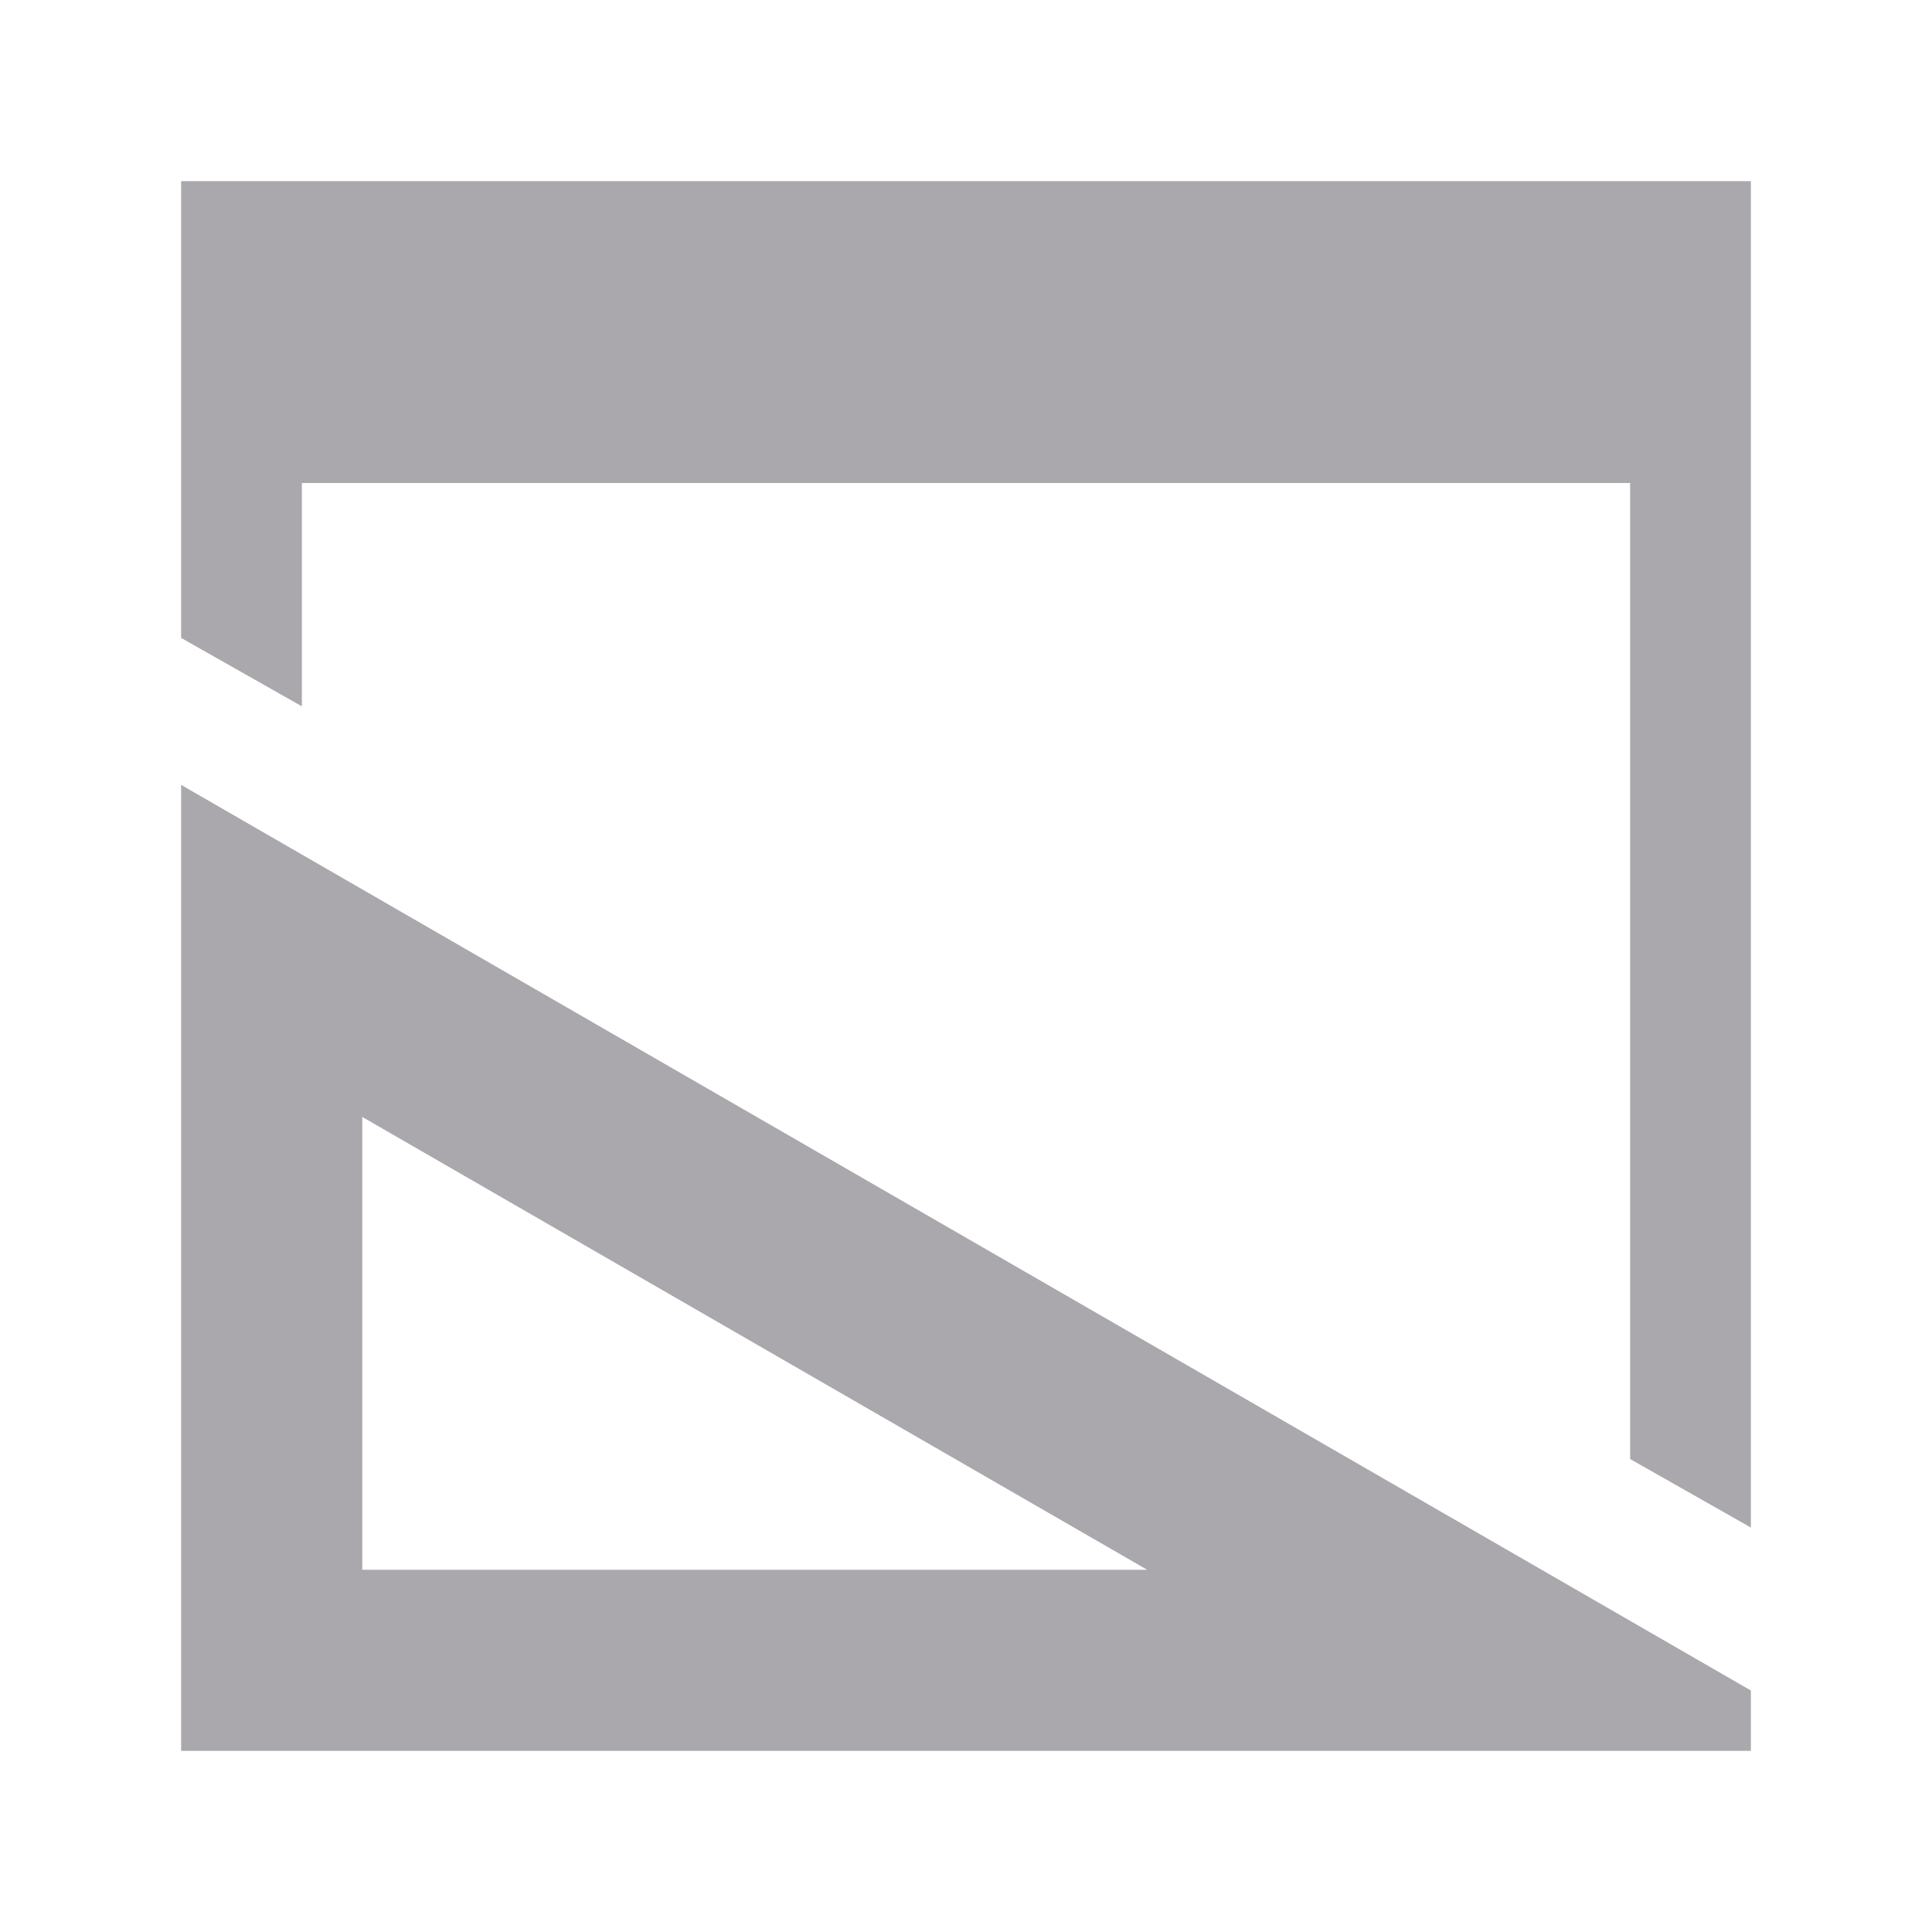
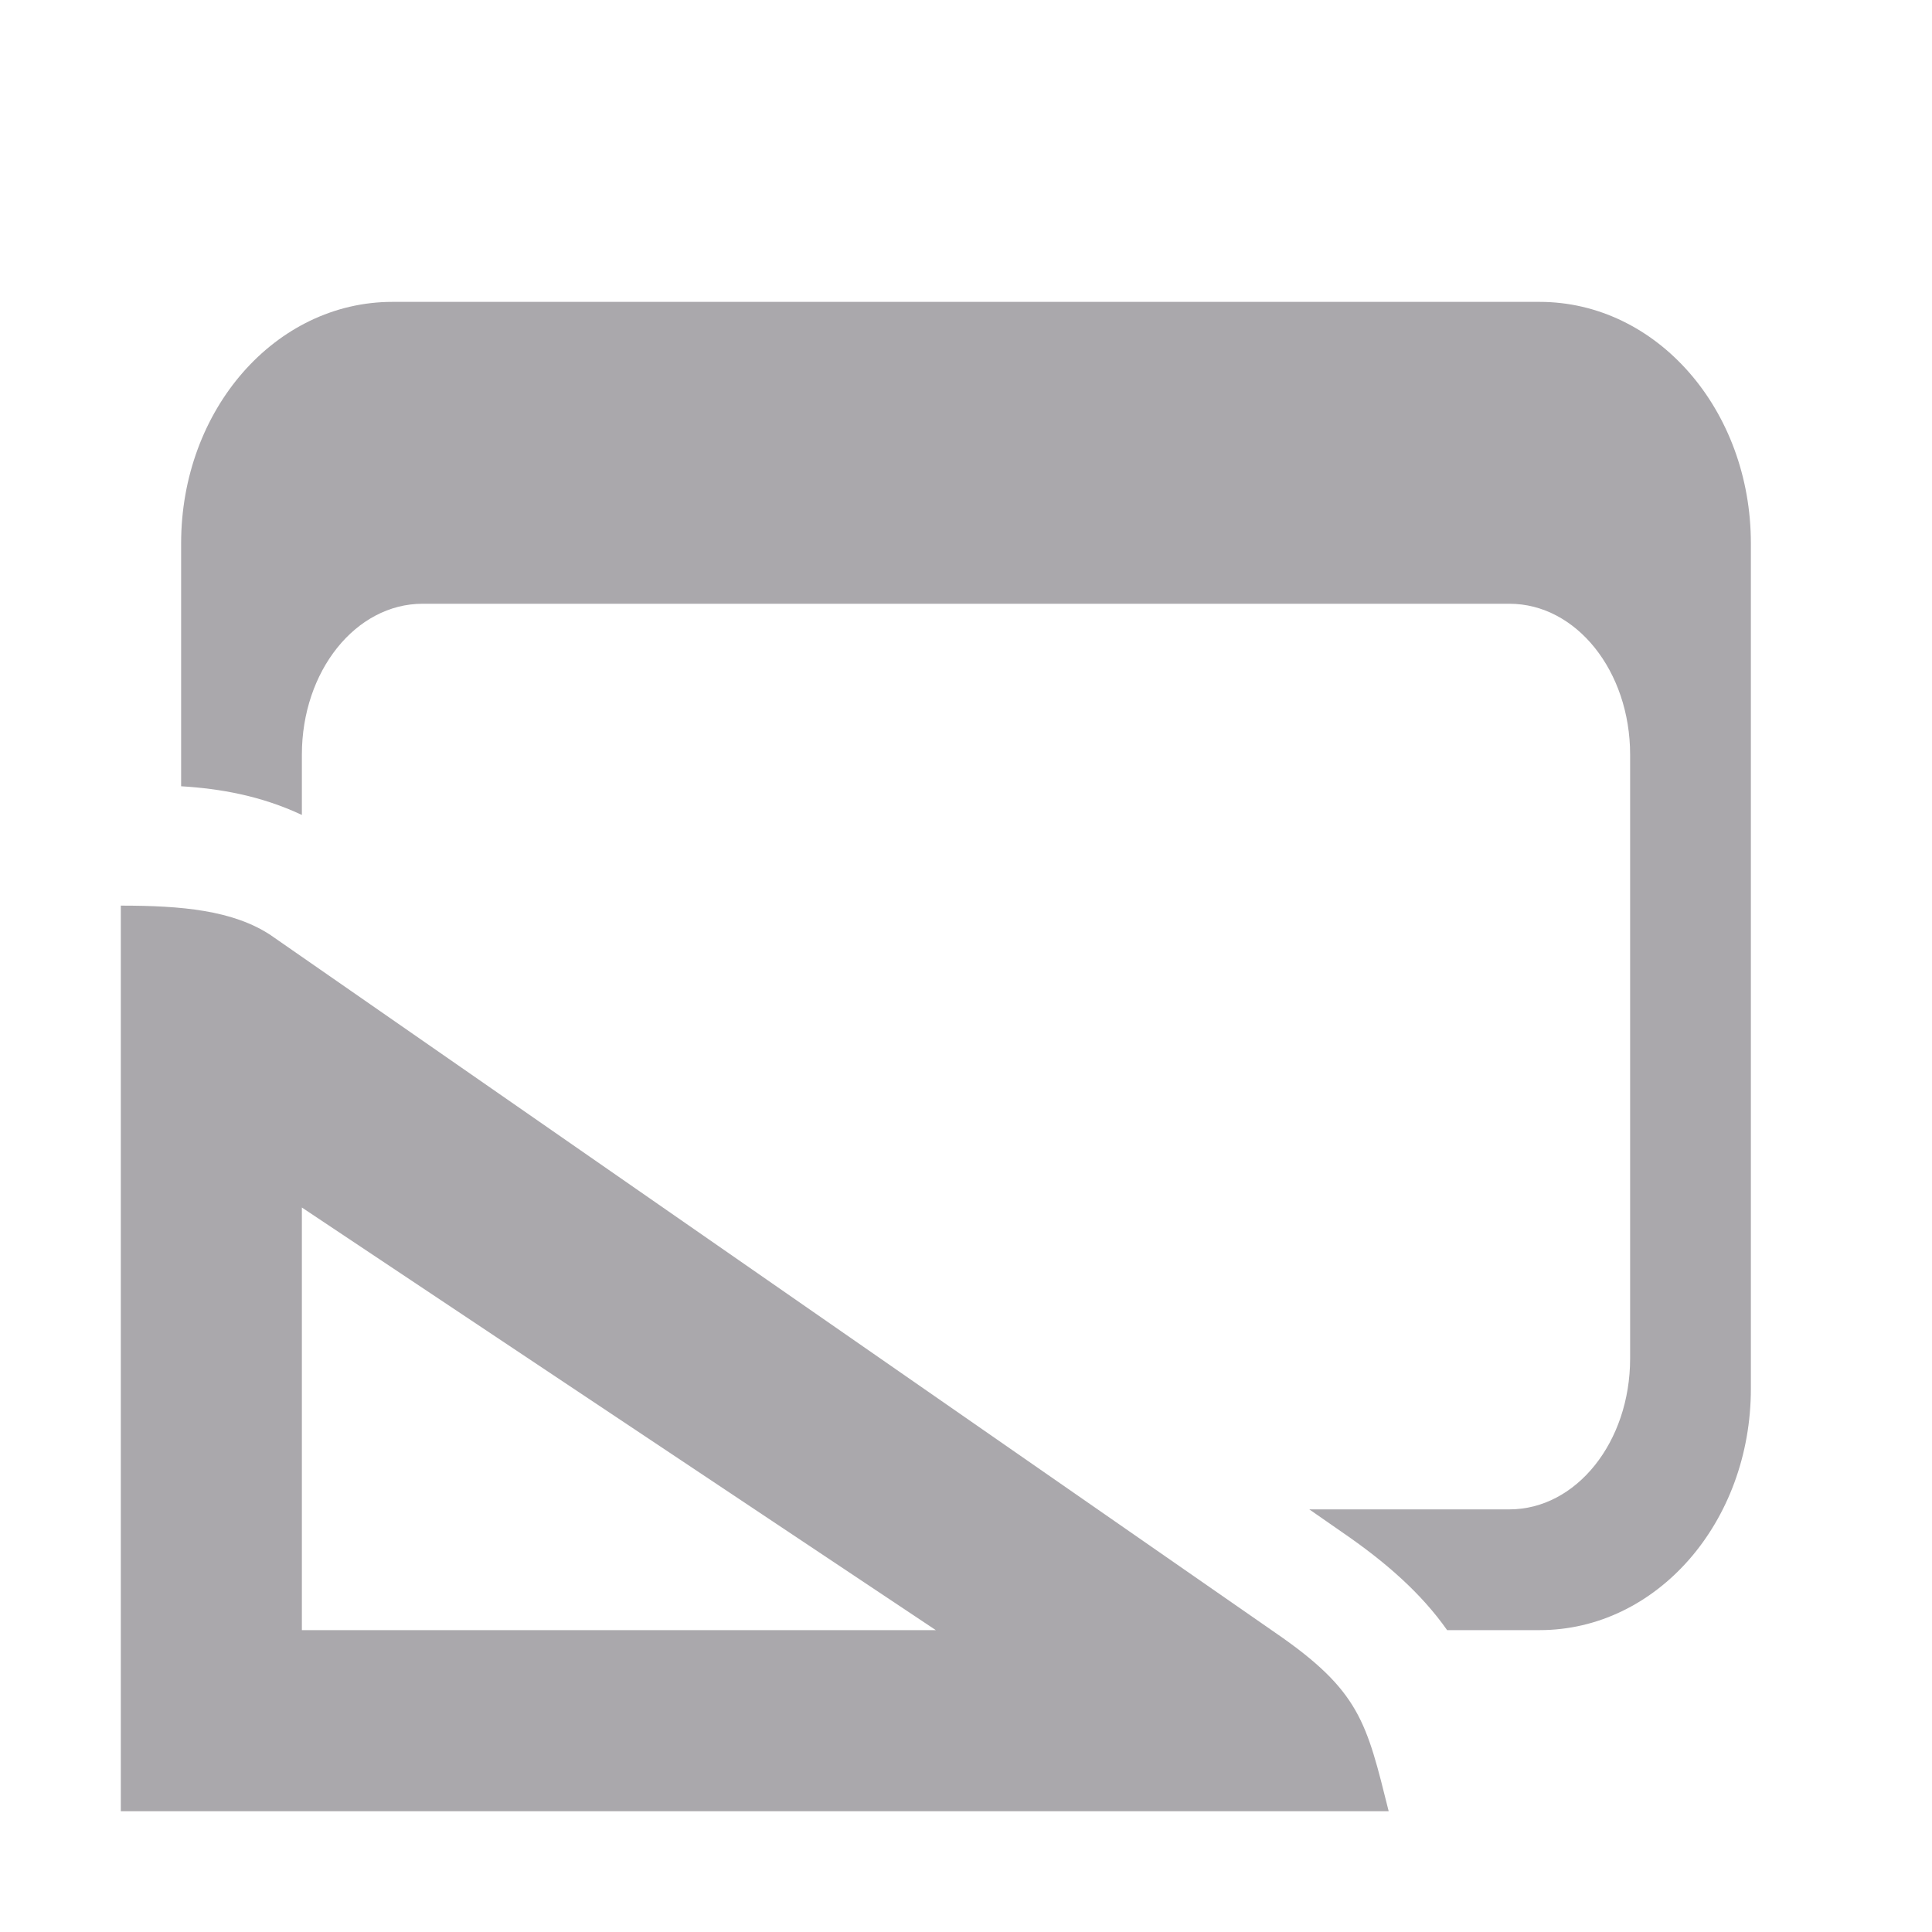
<svg xmlns="http://www.w3.org/2000/svg" height="32" viewBox="0 0 32 32" width="32">
-   <path d="m3 3v7.566l2 1.133v-3.699h22v16.166l2 1.135v-22.301zm0 10v16h26v-1zm3 5.5 13 7.5h-13z" fill="#aaa8ac" />
+   <g fill="#aaa8ac">
+     <path d="m6.5 5c-1.939 0-3.5 1.784-3.5 4v4.023c.644.039 1.32.156 2 .475v-.998c0-1.385.892-2.5 2-2.5h18c1.108 0 2 1.115 2 2.5v10c0 1.385-.892 2.5-2 2.5h-3.314l.568.395c.696.479 1.284.992 1.715 1.605h1.531c1.939 0 3.5-1.784 3.5-4v-14c0-2.216-1.561-4-3.5-4z" />
+     <path d="m4.492 15.495 16.628 11.546c1.408.967 1.512 1.483 1.881 2.959h-21v-15c1 0 1.861.074 2.492.495zm.508 4.505v7h10.5z" />
+   </g>
</svg>
